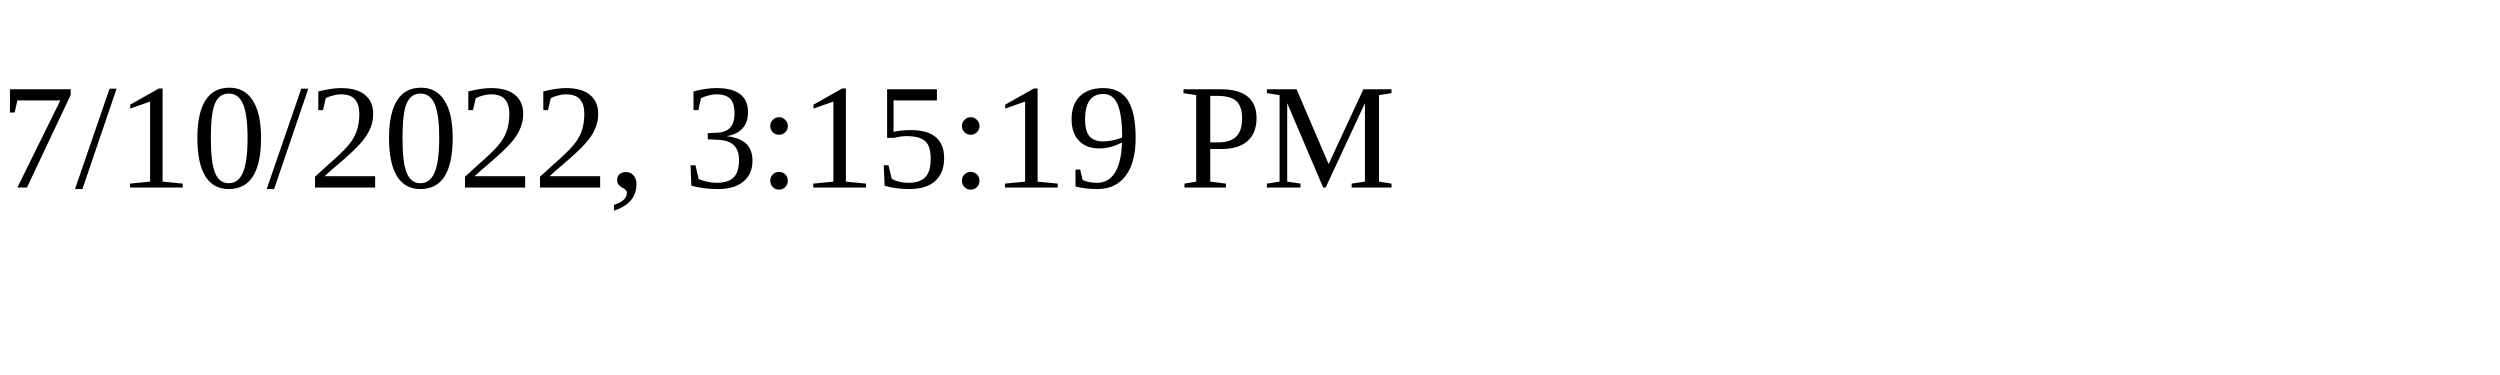
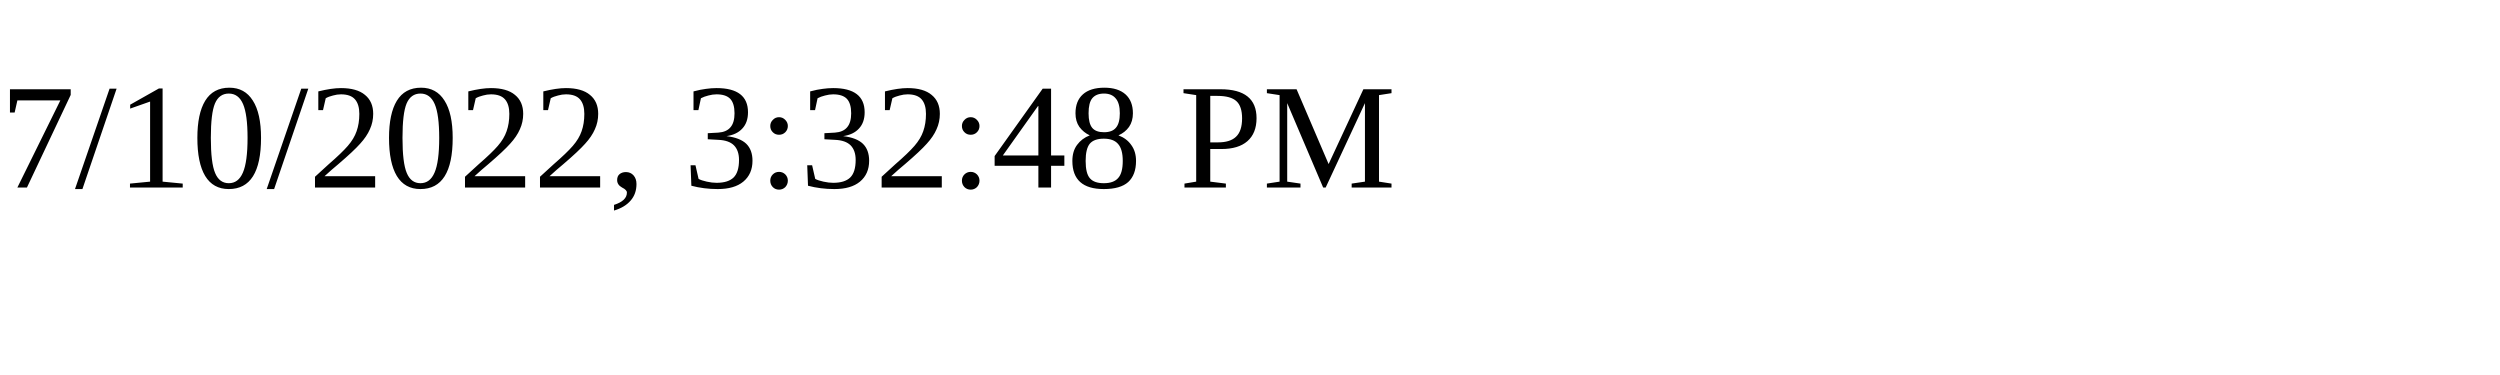
<svg xmlns="http://www.w3.org/2000/svg" height="30" width="200">
-   <text x="0" y="15">7/10/2022, 3:15:19 PM</text>
+   <text x="0" y="15">7/10/2022, 3:32:48 PM</text>
</svg>
